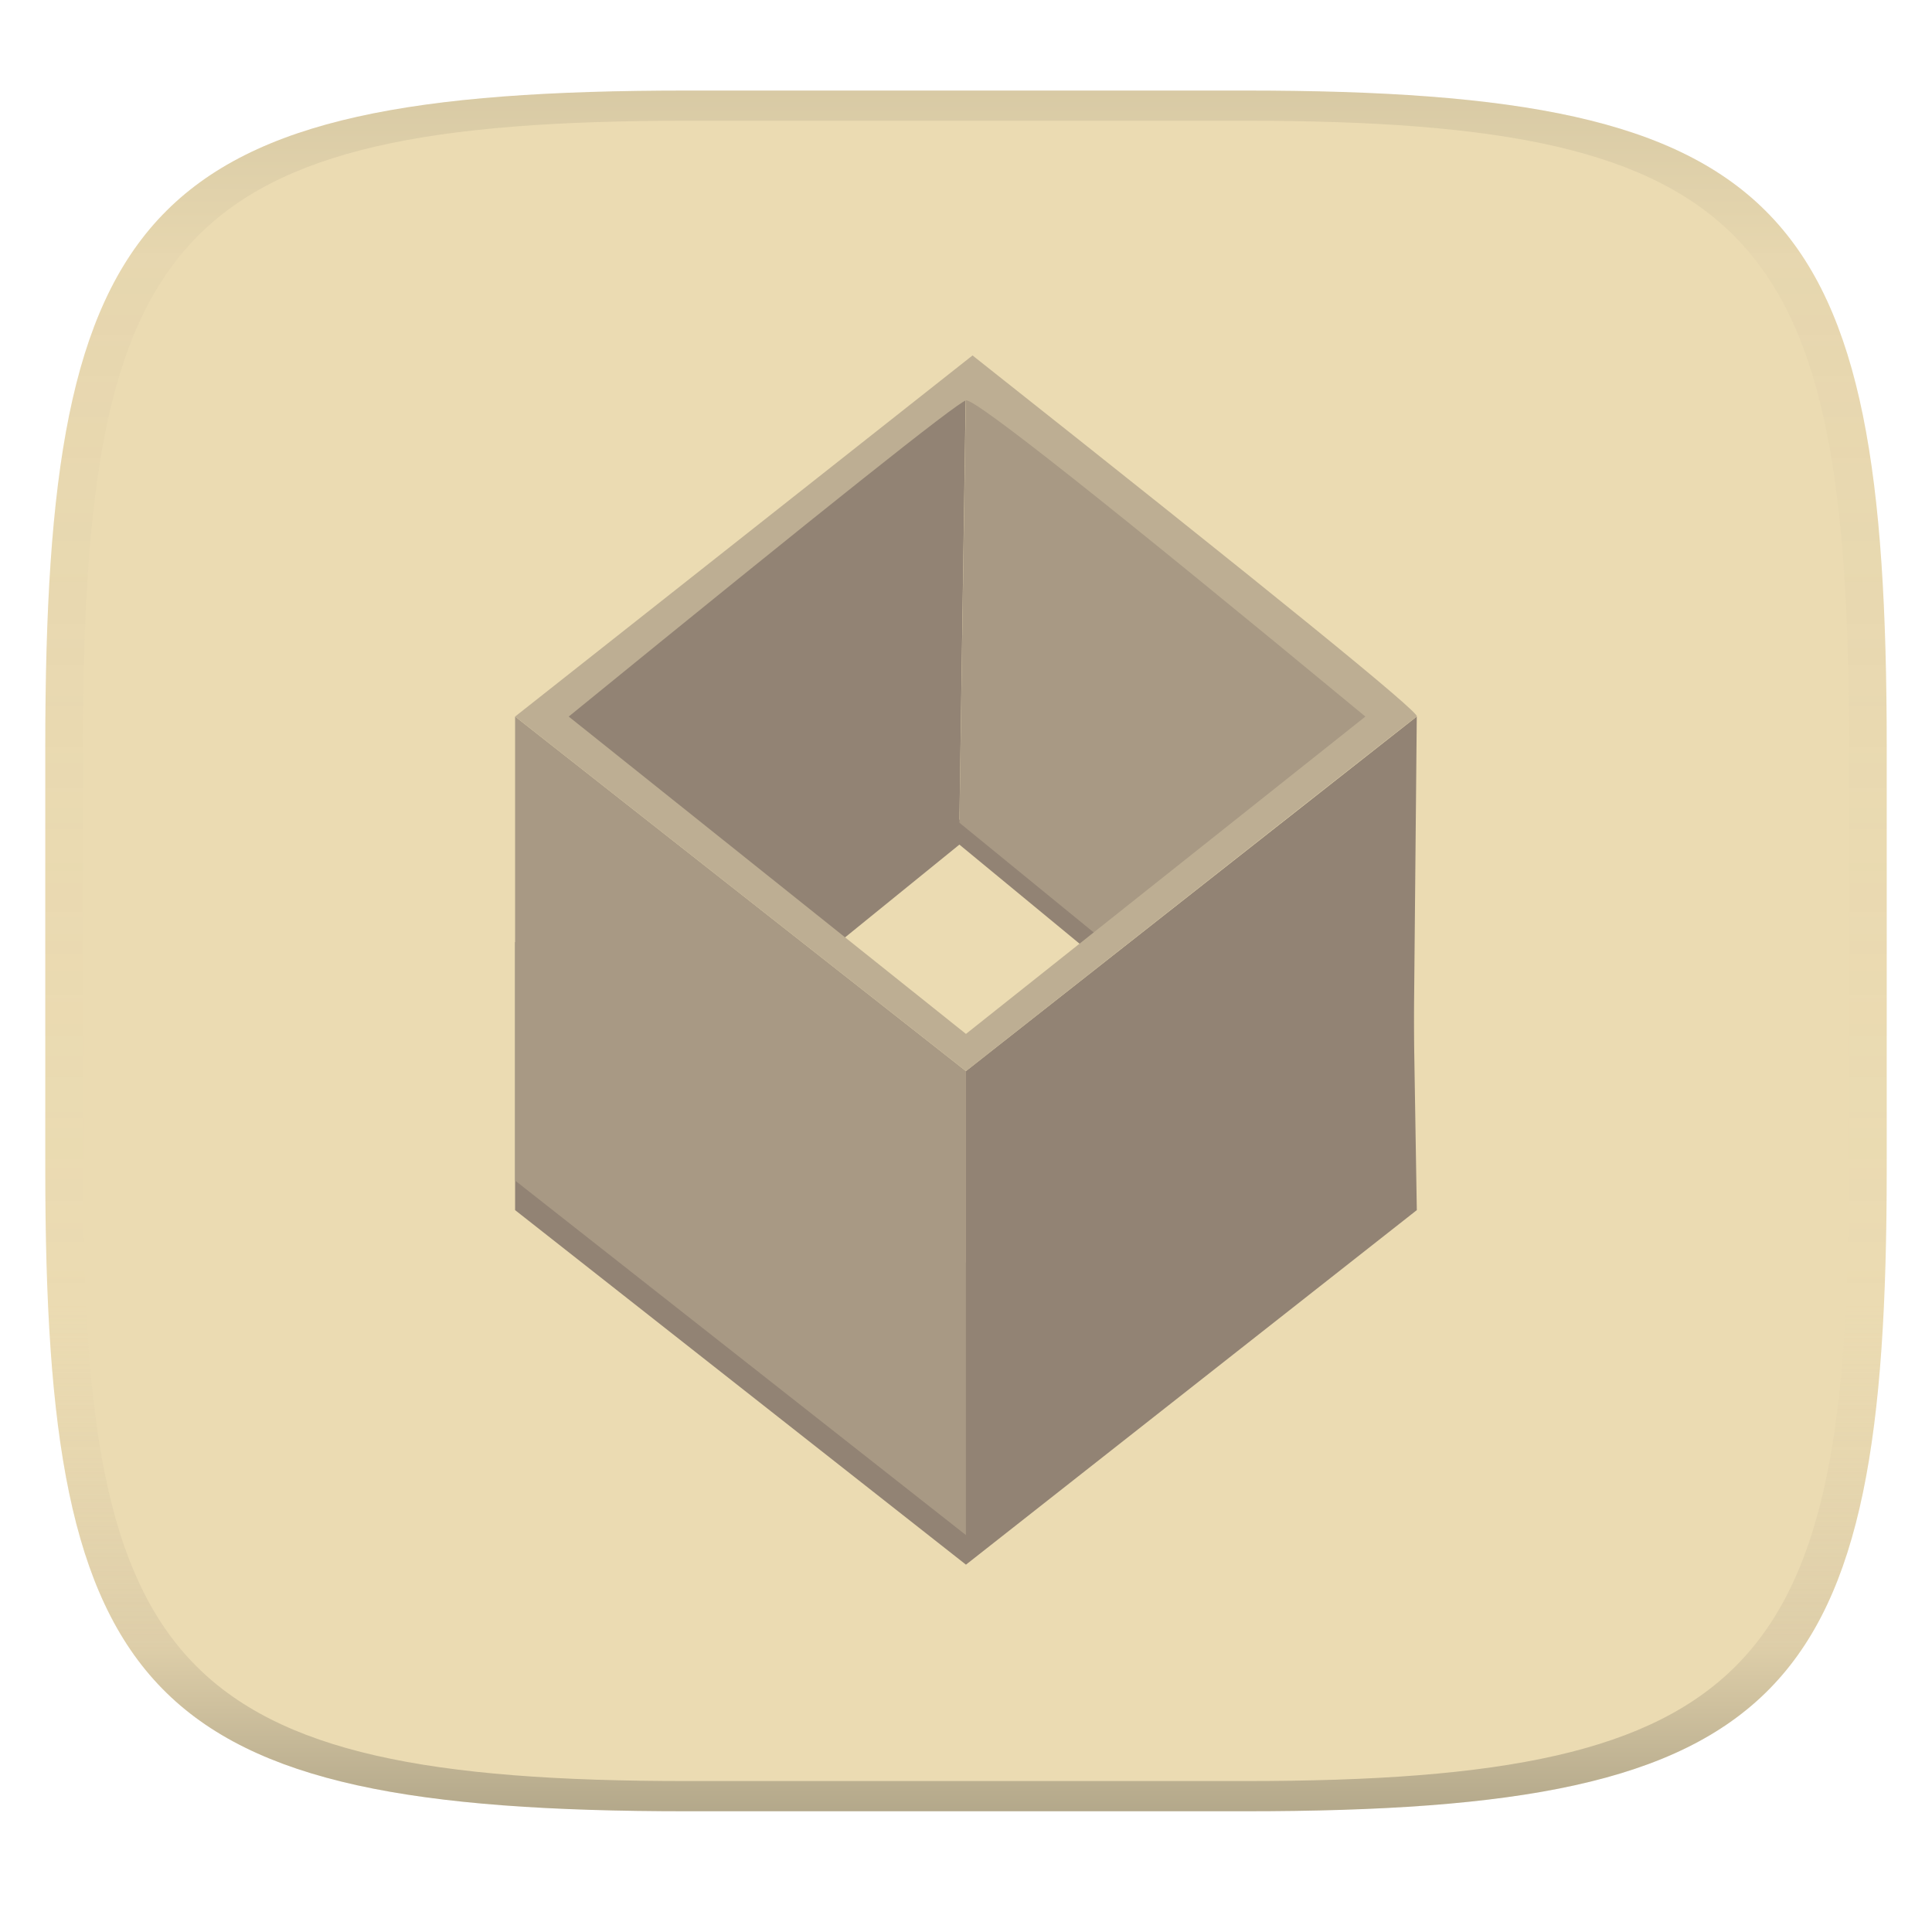
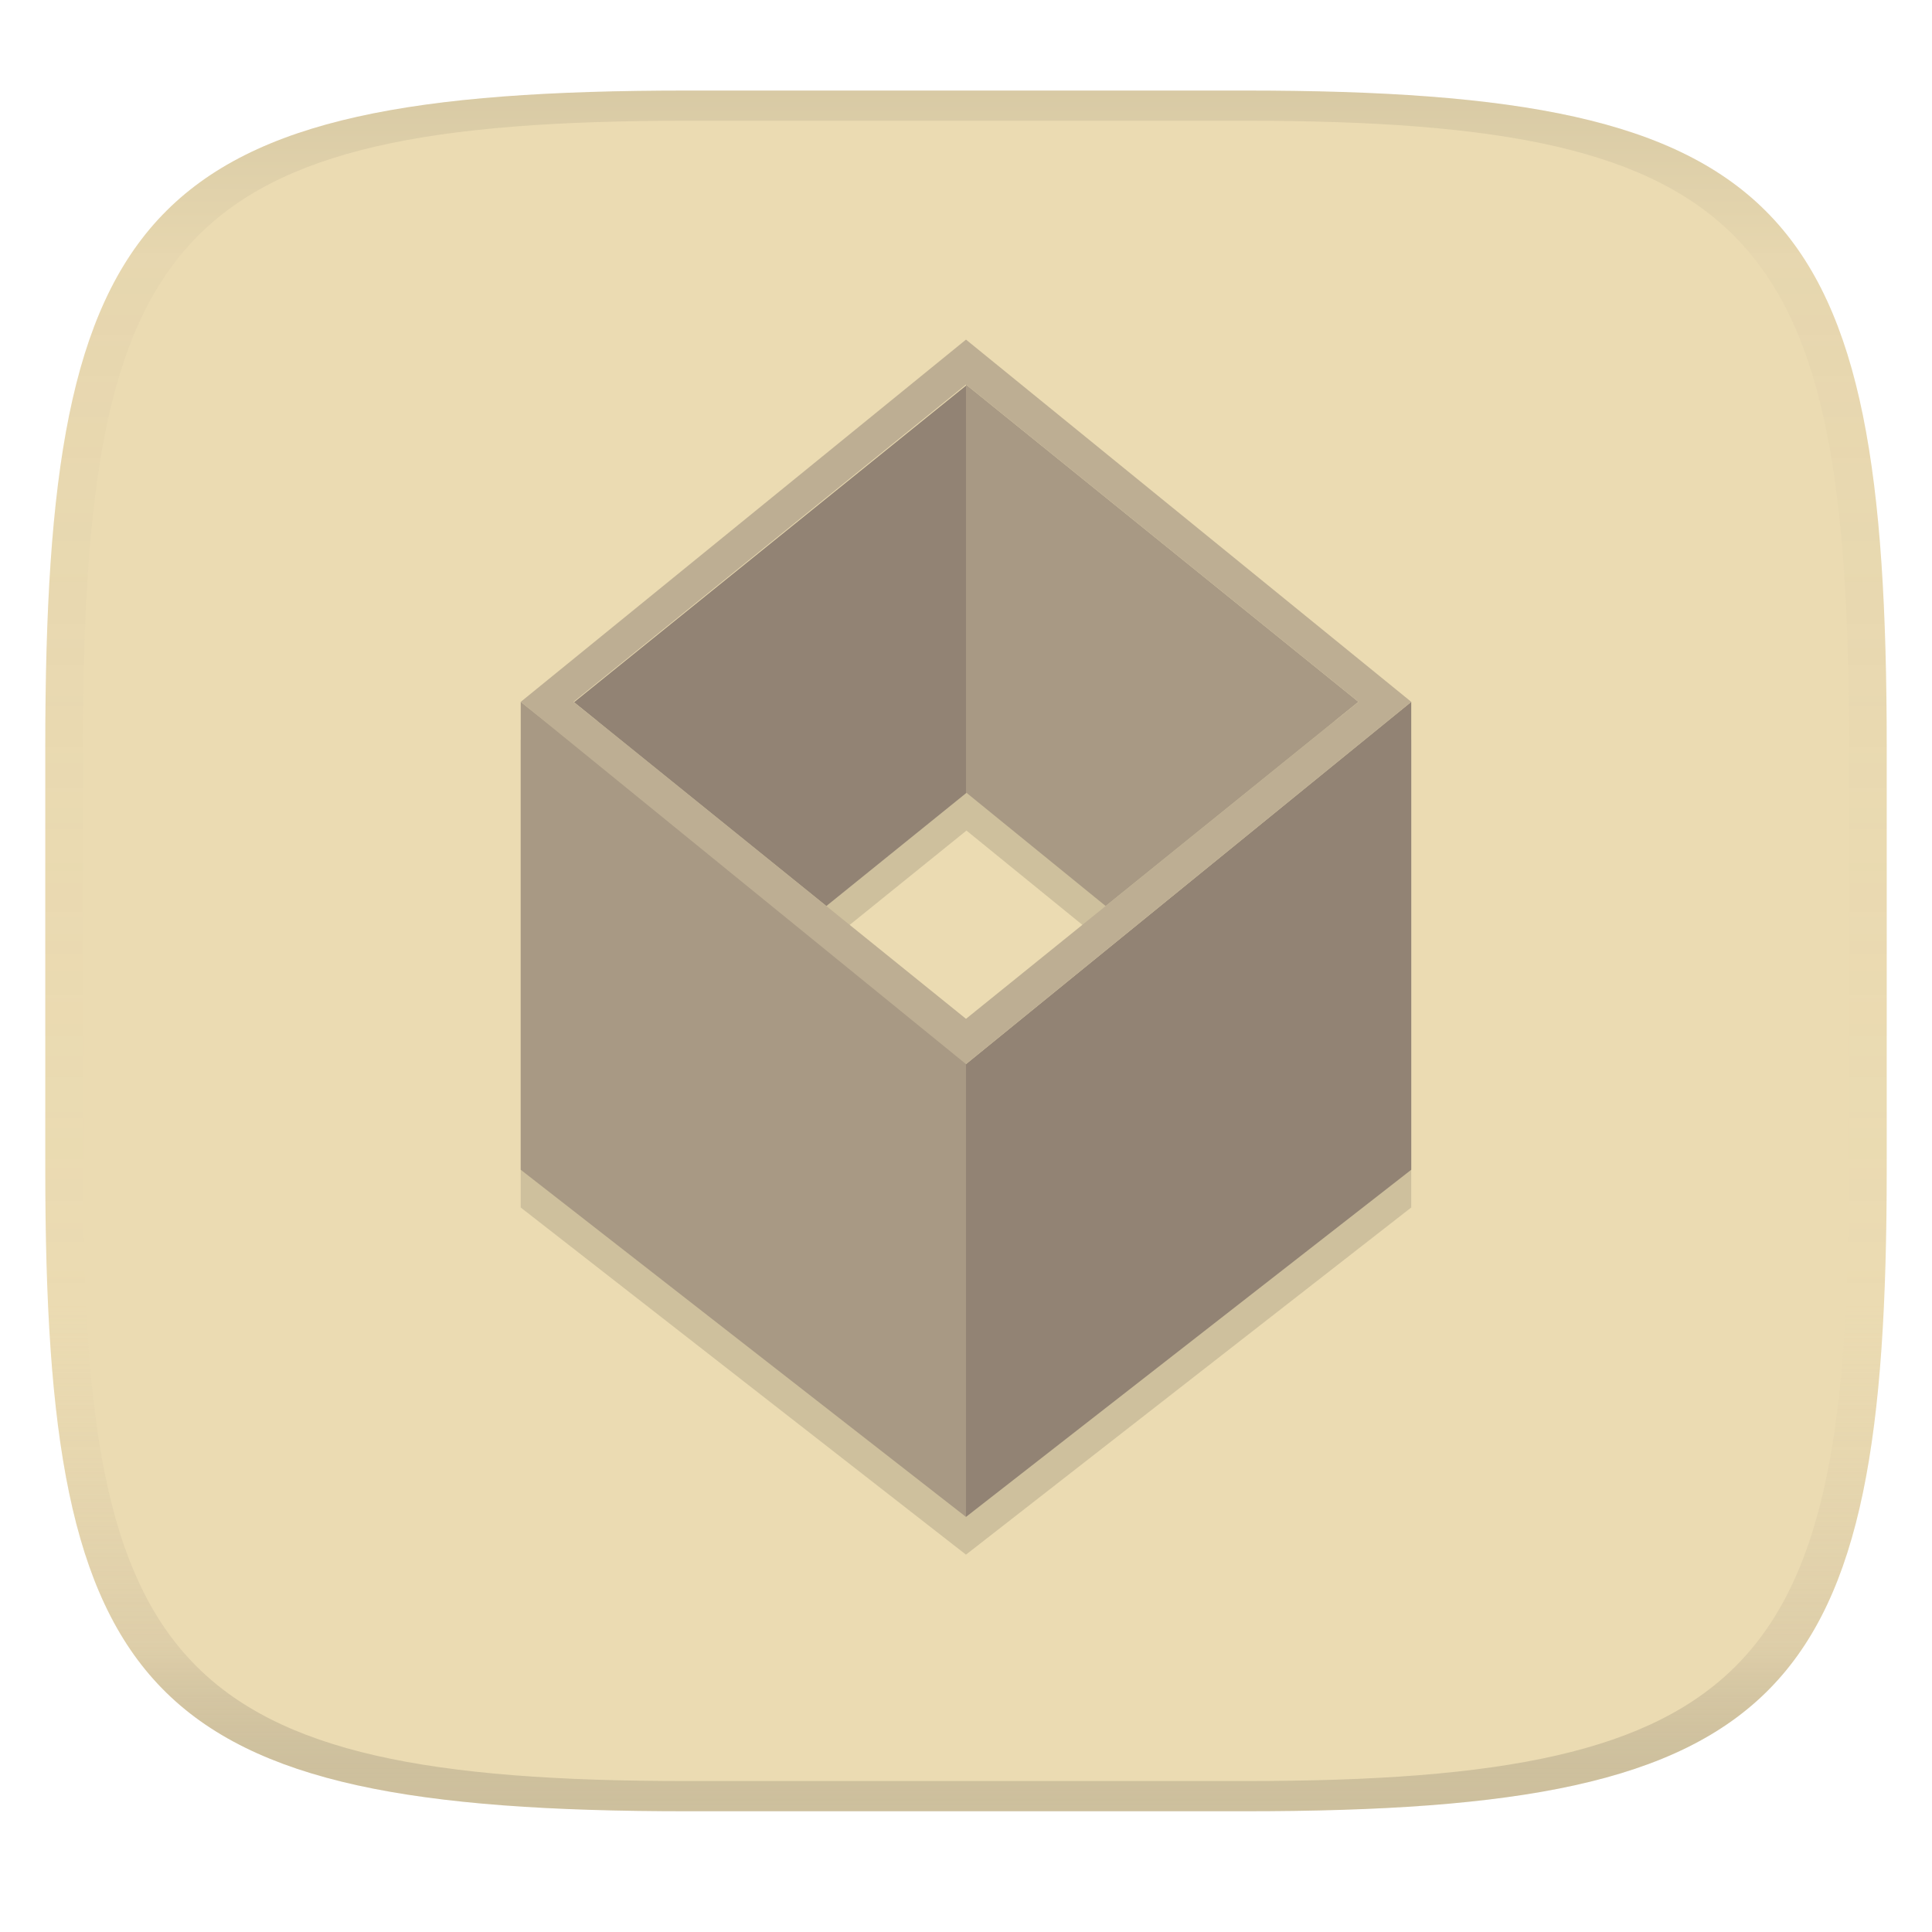
<svg xmlns="http://www.w3.org/2000/svg" width="256" height="256" version="1.1">
  <linearGradient id="b" x1=".5" x2=".5" y2="1" gradientTransform="matrix(244,0,0,228,5.981,12)" gradientUnits="userSpaceOnUse">
    <stop stop-color="#ebdbb2" offset="0" />
    <stop stop-color="#ebdbb2" offset="1" />
  </linearGradient>
  <defs>
    <linearGradient id="linearGradient31" x1=".5" x2=".5" y2="1" gradientTransform="matrix(244,0,0,228,5.988,12)" gradientUnits="userSpaceOnUse">
      <stop stop-color="#282828" stop-opacity=".1" offset="0" />
      <stop stop-color="#bdae93" stop-opacity=".1" offset=".1" />
      <stop stop-color="#d5c4a1" stop-opacity="0" offset=".702" />
      <stop stop-color="#bdae93" stop-opacity=".302" offset=".9" />
-       <stop stop-color="#282828" stop-opacity=".3" offset="1" />
+       <stop stop-color="#282828" stop-opacity=".15" offset="1" />
    </linearGradient>
  </defs>
  <path d="m165 12c72 0 85 15 85 87v56c0 70-13 85-85 85h-74c-72 0-85-15-85-85v-56c0-72 13-87 85-87z" fill="url(#b)" style="isolation:isolate" />
-   <g transform="translate(.00022699 2)" stroke-width="1.083" style="isolation:isolate">
-     <path d="m68.253 122.82v35.526l59.741 46.98 59.741-46.98-0.58-35.526-59.16 42.485z" fill="#928374" style="isolation:isolate" />
-     <path d="m107.26 122.82 19.866-16.24 20.735 16.24-2.538 2.102-18.198-15.007-17.691 14.354z" fill="#928374" style="isolation:isolate" />
-     <path d="m109.43 121.37 17.691-14.355 0.869-58.436-56.115 44.371z" fill="#928374" />
-     <path d="m146.12 122.53-18.994-15.515 0.869-57.276 55.681 44.371z" fill="#a89984" />
-     <path d="m68.253 92.948v61.48l59.741 46.981v-61.48z" fill="#a89984" />
-     <path d="m187.73 92.948-0.58 61.48-59.16 46.981v-61.48z" fill="#928374" />
-     <path d="m68.253 92.948 60.611-47.85q59.741 47.27 58.87 47.85-0.869 0.58-59.741 46.981zm7.105 0 52.636 42.051 52.926-42.051q-51.186-42.314-52.926-41.893-1.74 0.422-52.636 41.893z" fill="#bdae93" fill-rule="evenodd" />
-   </g>
+   <path transform="translate(-.864 -.098)" d="m128.86 56.055v0.143l-51.939 41.951 33.436 27.004 18.57-15 18.438 15 33.496-27.055zm-59 42.043v62l59 46 59-46v-62l-59 48v-1.168z" fill="#282828" opacity=".15" style="isolation:isolate" />
+   <path transform="translate(-.864 -.098)" d="m110.36 120.15 18.571-15-6e-3 -54.004-52 42z" fill="#928374" style="isolation:isolate" />
+   <path transform="translate(-.864 -.098)" d="m147.37 120.15-18.504-15.054v-54.043l52 42.043z" fill="#a89984" style="isolation:isolate" />
+   <path transform="translate(-.864 -.098)" d="m69.864 93.098v62l59 46v-61.169z" fill="#a89984" style="isolation:isolate" />
+   <path transform="translate(-.864 -.098)" d="m187.86 93.098v62l-59 46v-60z" fill="#928374" style="isolation:isolate" />
+   <path transform="translate(-.864 -.098)" d="m69.864 93.098 59-48 59 48-59 48zm7 0 52 42 52-42-52-42.043z" fill="#bdae93" fill-rule="evenodd" style="isolation:isolate" />
  <path d="m91 12c-72 0-85 15-85 87v56c0 70 13 85 85 85h74c72 0 85-15 85-85v-56c0-72-13-87-85-87zm0 4h74c68 0 80 15 80 83v56c0 66-12 81-80 81h-74c-68 0-80-15-80-81v-56c0-68 12-83 80-83z" fill="url(#linearGradient31)" style="isolation:isolate" />
</svg>
